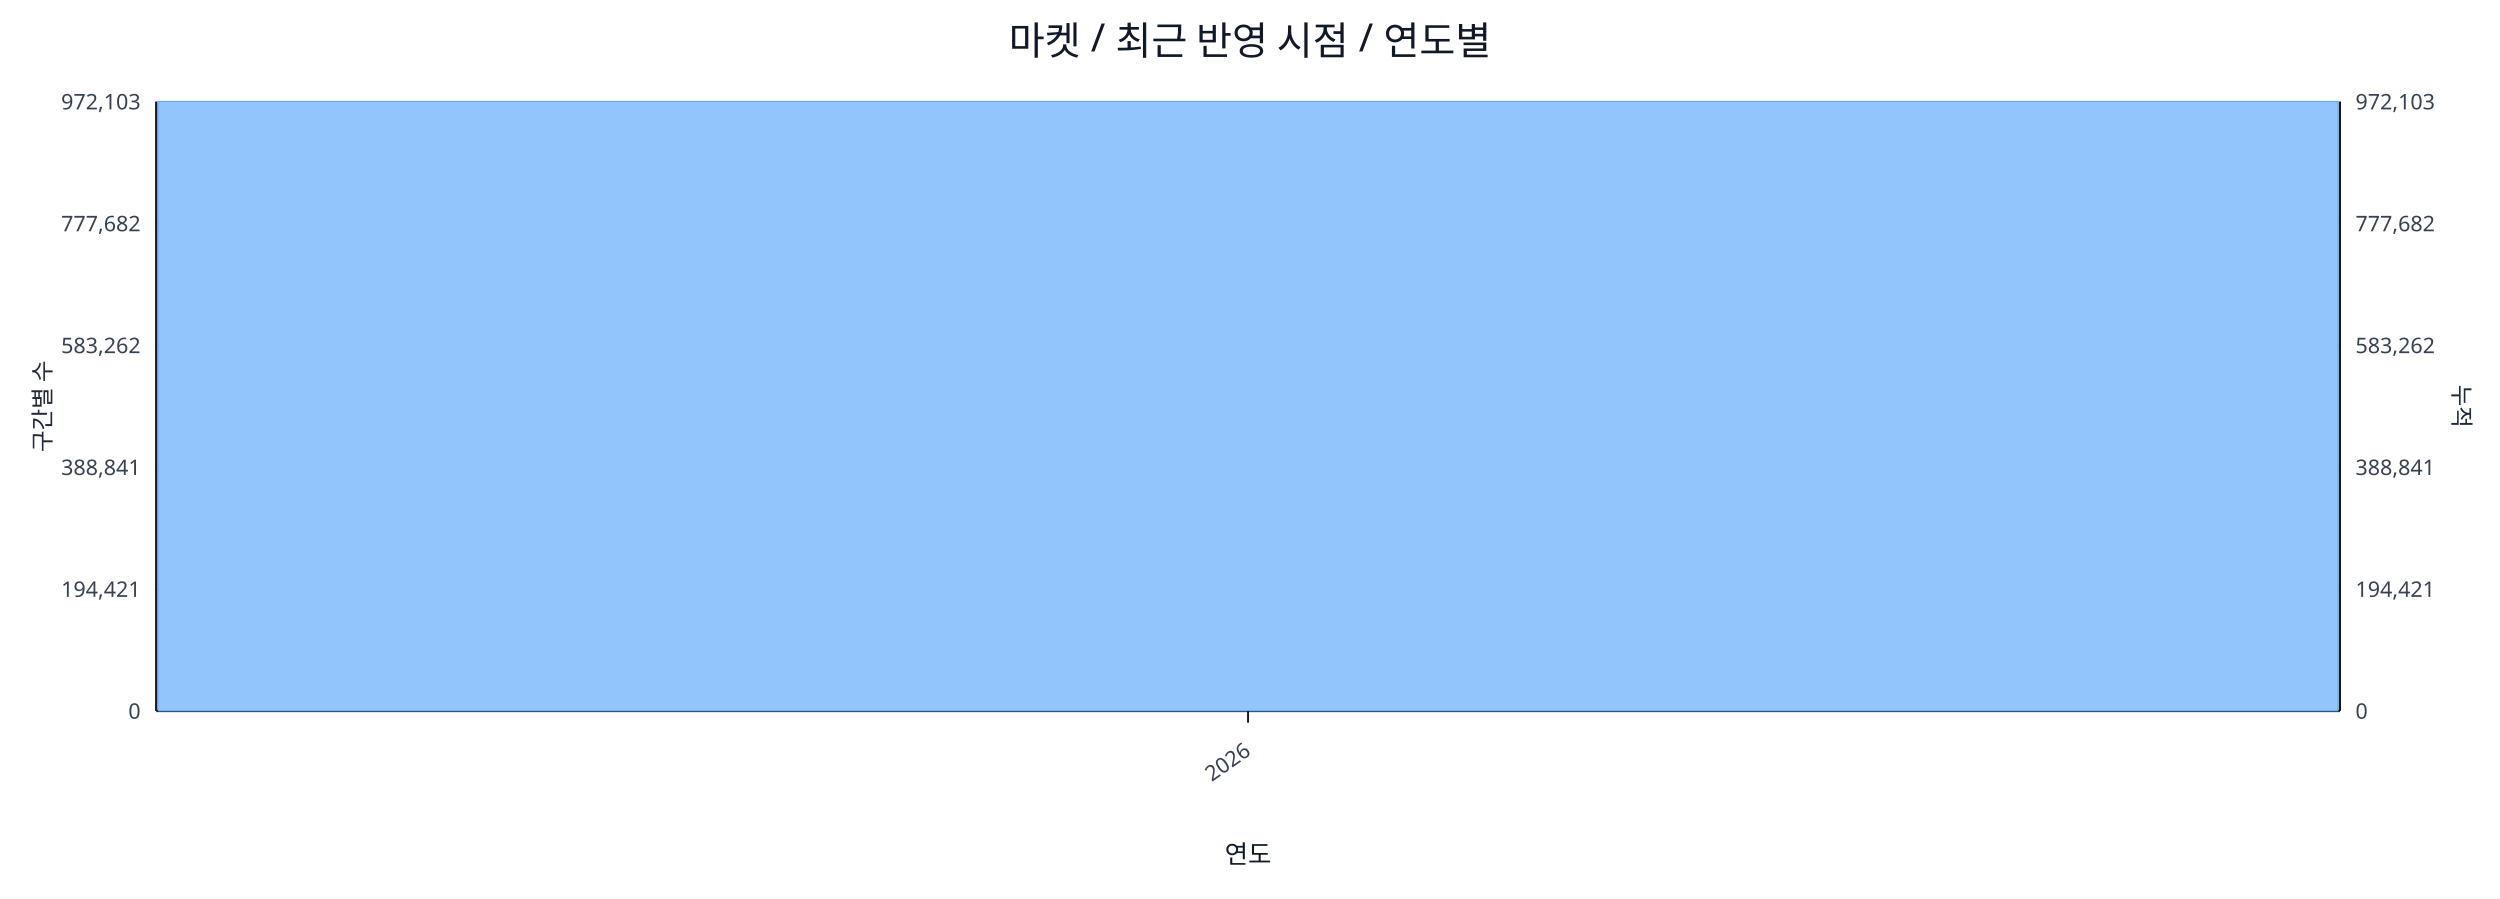
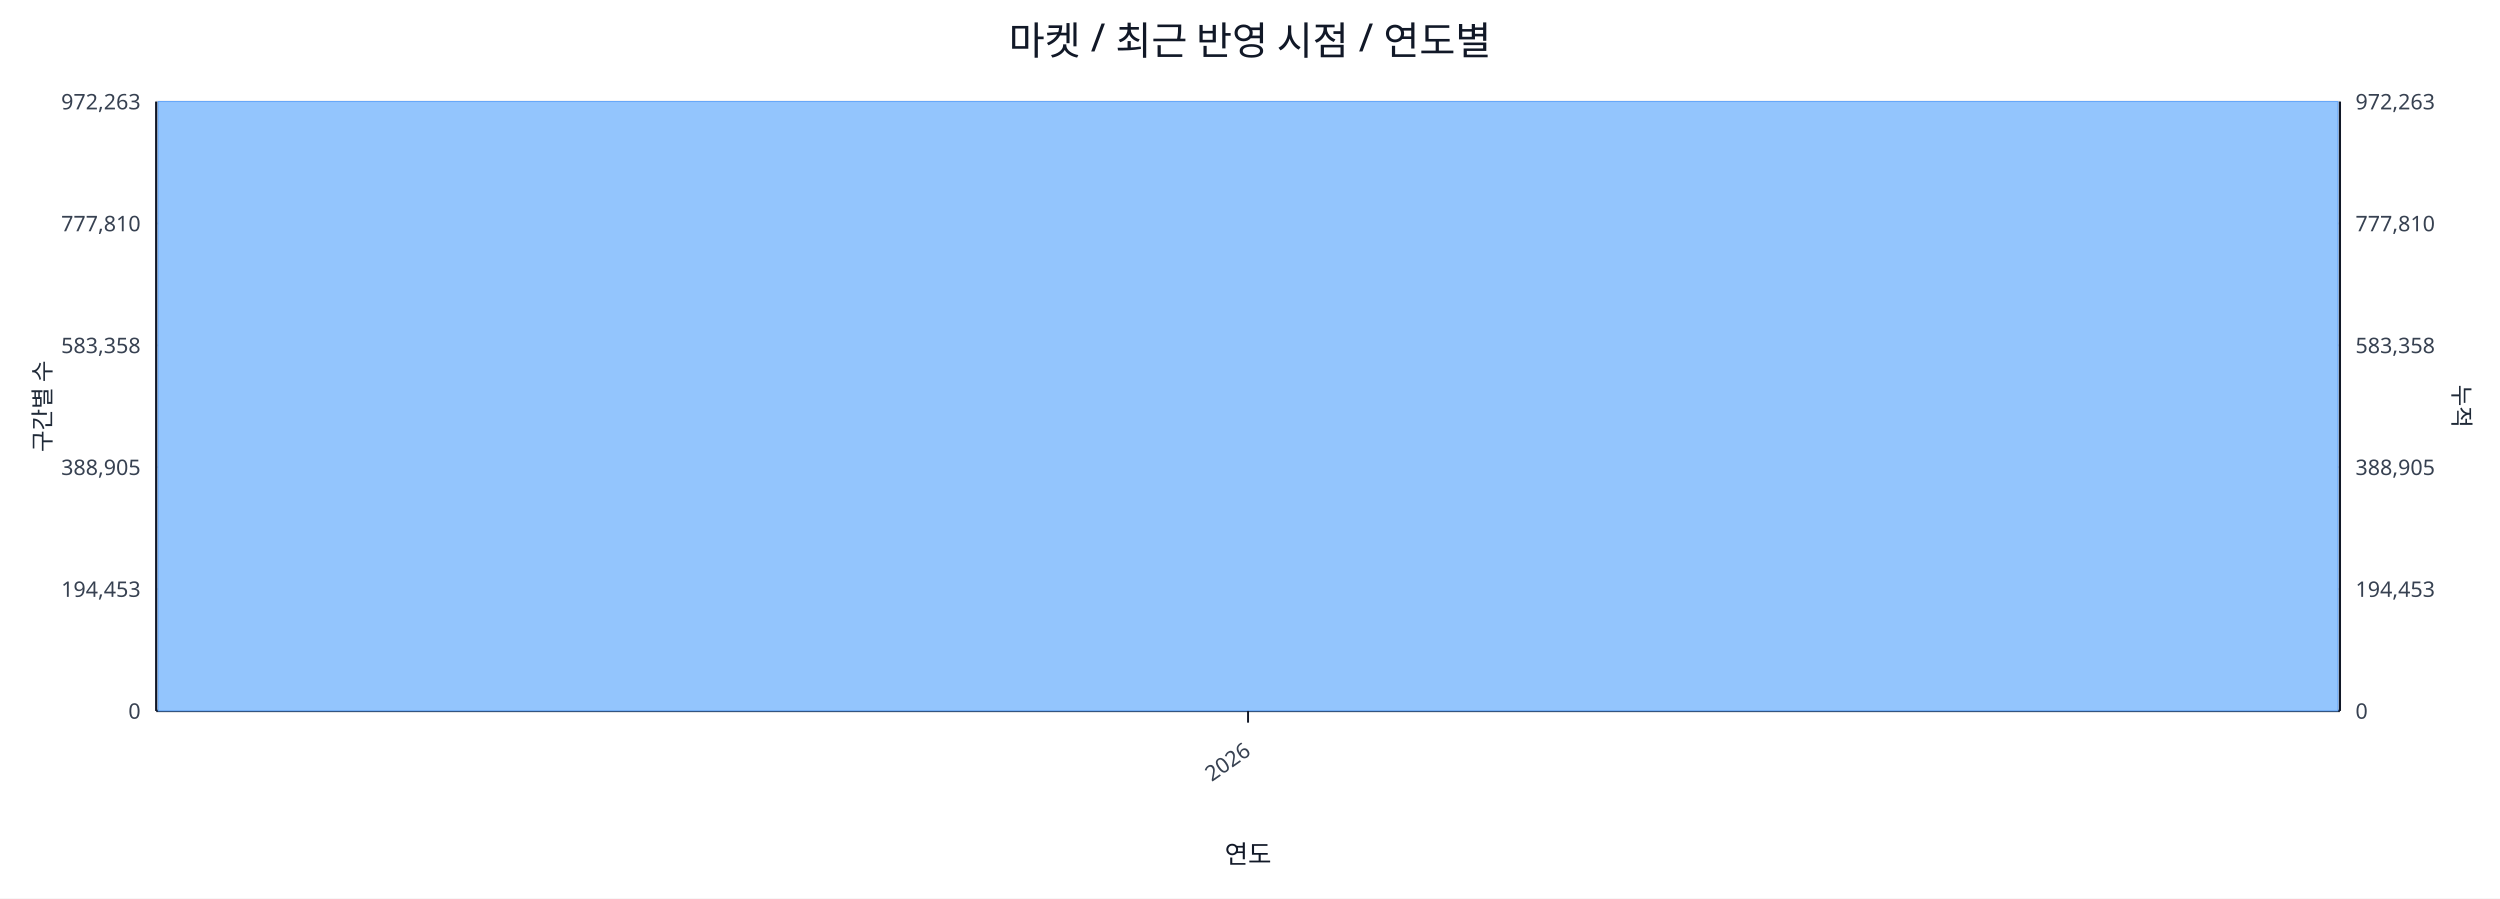
<svg xmlns="http://www.w3.org/2000/svg" width="1280" height="460" viewBox="0 0 1280 460">
  <rect x="0" y="0" width="100%" height="100%" fill="#ffffff" />
  <text x="640.0" y="28" font-size="20" text-anchor="middle" font-family="sans-serif" fill="#111827">마켓 / 최근 반영 시점 / 연도별</text>
  <line x1="80.0" y1="52.0" x2="1198.0" y2="52.0" stroke="#e5e7eb" stroke-width="1" />
-   <text x="72.0" y="56.0" font-size="11" text-anchor="end" font-family="sans-serif" fill="#374151">972,103</text>
-   <text x="1206.0" y="56.0" font-size="11" text-anchor="start" font-family="sans-serif" fill="#374151">972,103</text>
+   <text x="72.0" y="56.0" font-size="11" text-anchor="end" font-family="sans-serif" fill="#374151">972,263</text>
+   <text x="1206.0" y="56.0" font-size="11" text-anchor="start" font-family="sans-serif" fill="#374151">972,263</text>
  <line x1="80.0" y1="114.4" x2="1198.0" y2="114.4" stroke="#e5e7eb" stroke-width="1" />
-   <text x="72.0" y="118.4" font-size="11" text-anchor="end" font-family="sans-serif" fill="#374151">777,682</text>
-   <text x="1206.0" y="118.4" font-size="11" text-anchor="start" font-family="sans-serif" fill="#374151">777,682</text>
+   <text x="72.0" y="118.4" font-size="11" text-anchor="end" font-family="sans-serif" fill="#374151">777,810</text>
+   <text x="1206.0" y="118.4" font-size="11" text-anchor="start" font-family="sans-serif" fill="#374151">777,810</text>
  <line x1="80.0" y1="176.8" x2="1198.0" y2="176.8" stroke="#e5e7eb" stroke-width="1" />
-   <text x="72.0" y="180.8" font-size="11" text-anchor="end" font-family="sans-serif" fill="#374151">583,262</text>
-   <text x="1206.0" y="180.8" font-size="11" text-anchor="start" font-family="sans-serif" fill="#374151">583,262</text>
+   <text x="72.0" y="180.8" font-size="11" text-anchor="end" font-family="sans-serif" fill="#374151">583,358</text>
+   <text x="1206.0" y="180.8" font-size="11" text-anchor="start" font-family="sans-serif" fill="#374151">583,358</text>
  <line x1="80.0" y1="239.2" x2="1198.0" y2="239.2" stroke="#e5e7eb" stroke-width="1" />
-   <text x="72.0" y="243.2" font-size="11" text-anchor="end" font-family="sans-serif" fill="#374151">388,841</text>
-   <text x="1206.0" y="243.2" font-size="11" text-anchor="start" font-family="sans-serif" fill="#374151">388,841</text>
+   <text x="72.0" y="243.2" font-size="11" text-anchor="end" font-family="sans-serif" fill="#374151">388,905</text>
+   <text x="1206.0" y="243.2" font-size="11" text-anchor="start" font-family="sans-serif" fill="#374151">388,905</text>
  <line x1="80.0" y1="301.6" x2="1198.0" y2="301.6" stroke="#e5e7eb" stroke-width="1" />
-   <text x="72.0" y="305.6" font-size="11" text-anchor="end" font-family="sans-serif" fill="#374151">194,421</text>
-   <text x="1206.0" y="305.6" font-size="11" text-anchor="start" font-family="sans-serif" fill="#374151">194,421</text>
+   <text x="72.0" y="305.6" font-size="11" text-anchor="end" font-family="sans-serif" fill="#374151">194,453</text>
+   <text x="1206.0" y="305.6" font-size="11" text-anchor="start" font-family="sans-serif" fill="#374151">194,453</text>
  <line x1="80.0" y1="364.0" x2="1198.0" y2="364.0" stroke="#e5e7eb" stroke-width="1" />
  <text x="72.0" y="368.0" font-size="11" text-anchor="end" font-family="sans-serif" fill="#374151">0</text>
  <text x="1206.0" y="368.0" font-size="11" text-anchor="start" font-family="sans-serif" fill="#374151">0</text>
  <line x1="80.0" y1="364.0" x2="1198.0" y2="364.0" stroke="#111827" stroke-width="1.2" />
  <line x1="80.0" y1="52.0" x2="80.0" y2="364.0" stroke="#111827" stroke-width="1.2" />
  <line x1="1198.0" y1="52.0" x2="1198.0" y2="364.0" stroke="#111827" stroke-width="1.2" />
  <rect x="81.0" y="52.0" width="1116.0" height="312.0" fill="#93c5fd" stroke="#60a5fa" stroke-width="0.5" />
  <polyline fill="none" stroke="#ef4444" stroke-width="2" points="639.0,52.0" />
  <line x1="639.0" y1="364.0" x2="639.0" y2="370.0" stroke="#111827" stroke-width="1" />
  <text x="641.0" y="386.0" font-size="11" text-anchor="end" transform="rotate(-35 641.0 386.0)" font-family="sans-serif" fill="#374151">2026</text>
  <text x="26" y="208.0" font-size="12" transform="rotate(-90 26 208.0)" text-anchor="middle" font-family="sans-serif" fill="#1f2937">구간별 수</text>
  <text x="1256.0" y="208.0" font-size="12" transform="rotate(90 1256.0 208.0)" text-anchor="middle" font-family="sans-serif" fill="#1f2937">누적</text>
  <text x="639.0" y="442.0" font-size="13" text-anchor="middle" font-family="sans-serif" fill="#111827">연도</text>
</svg>
